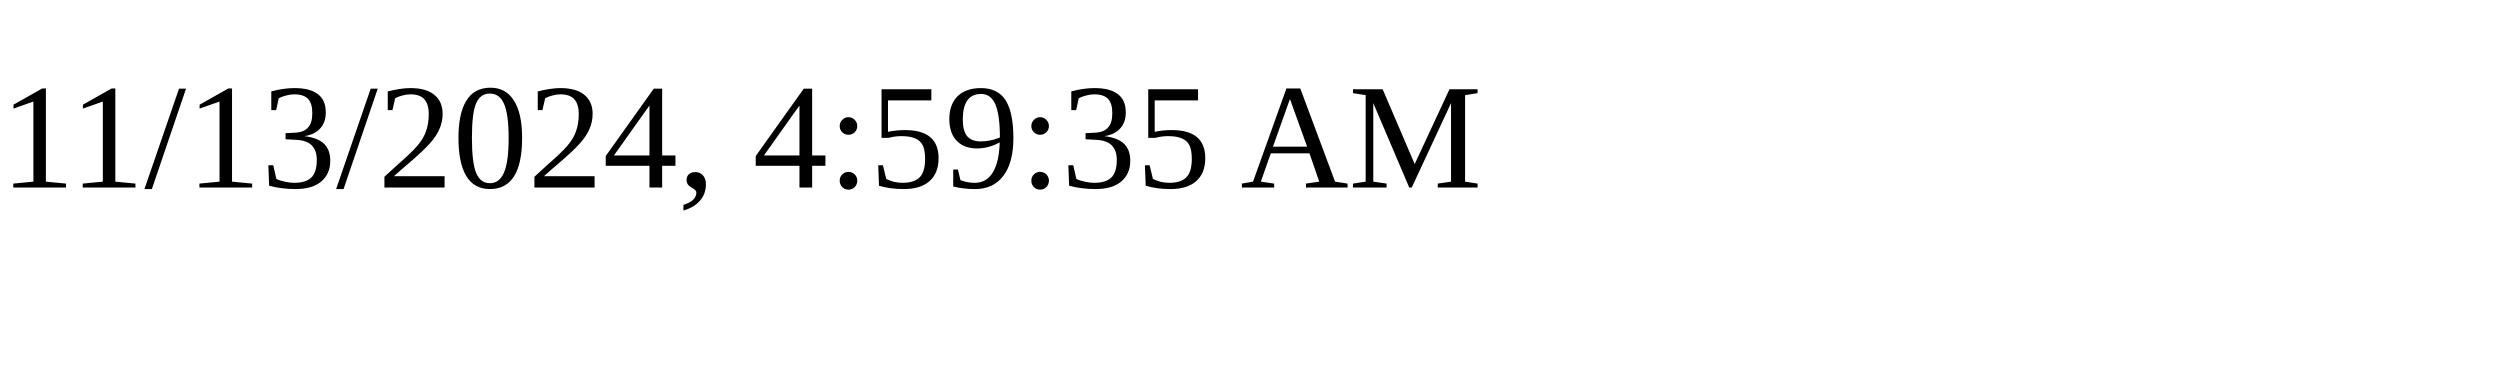
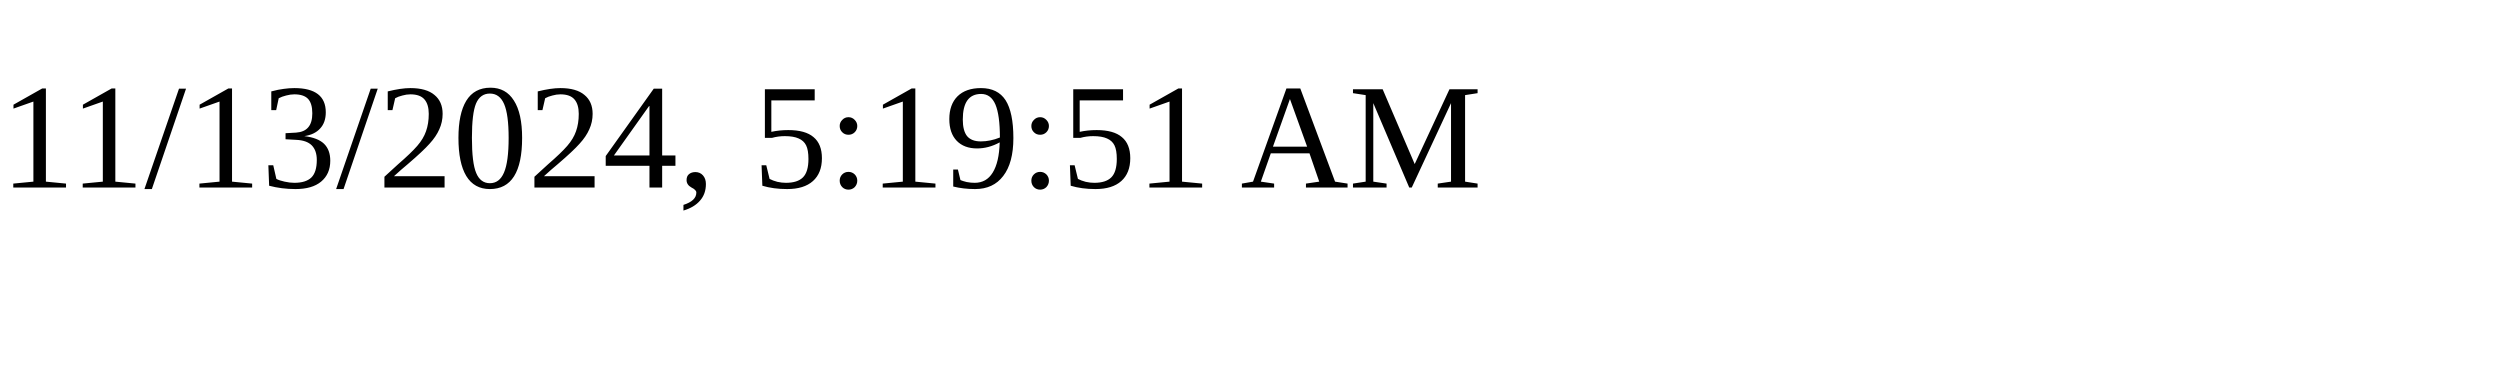
<svg xmlns="http://www.w3.org/2000/svg" height="30" width="200">
-   <text x="0" y="15">11/13/2024, 4:59:35 AM</text>
+   <text x="0" y="15">11/13/2024, 5:19:51 AM</text>
</svg>
